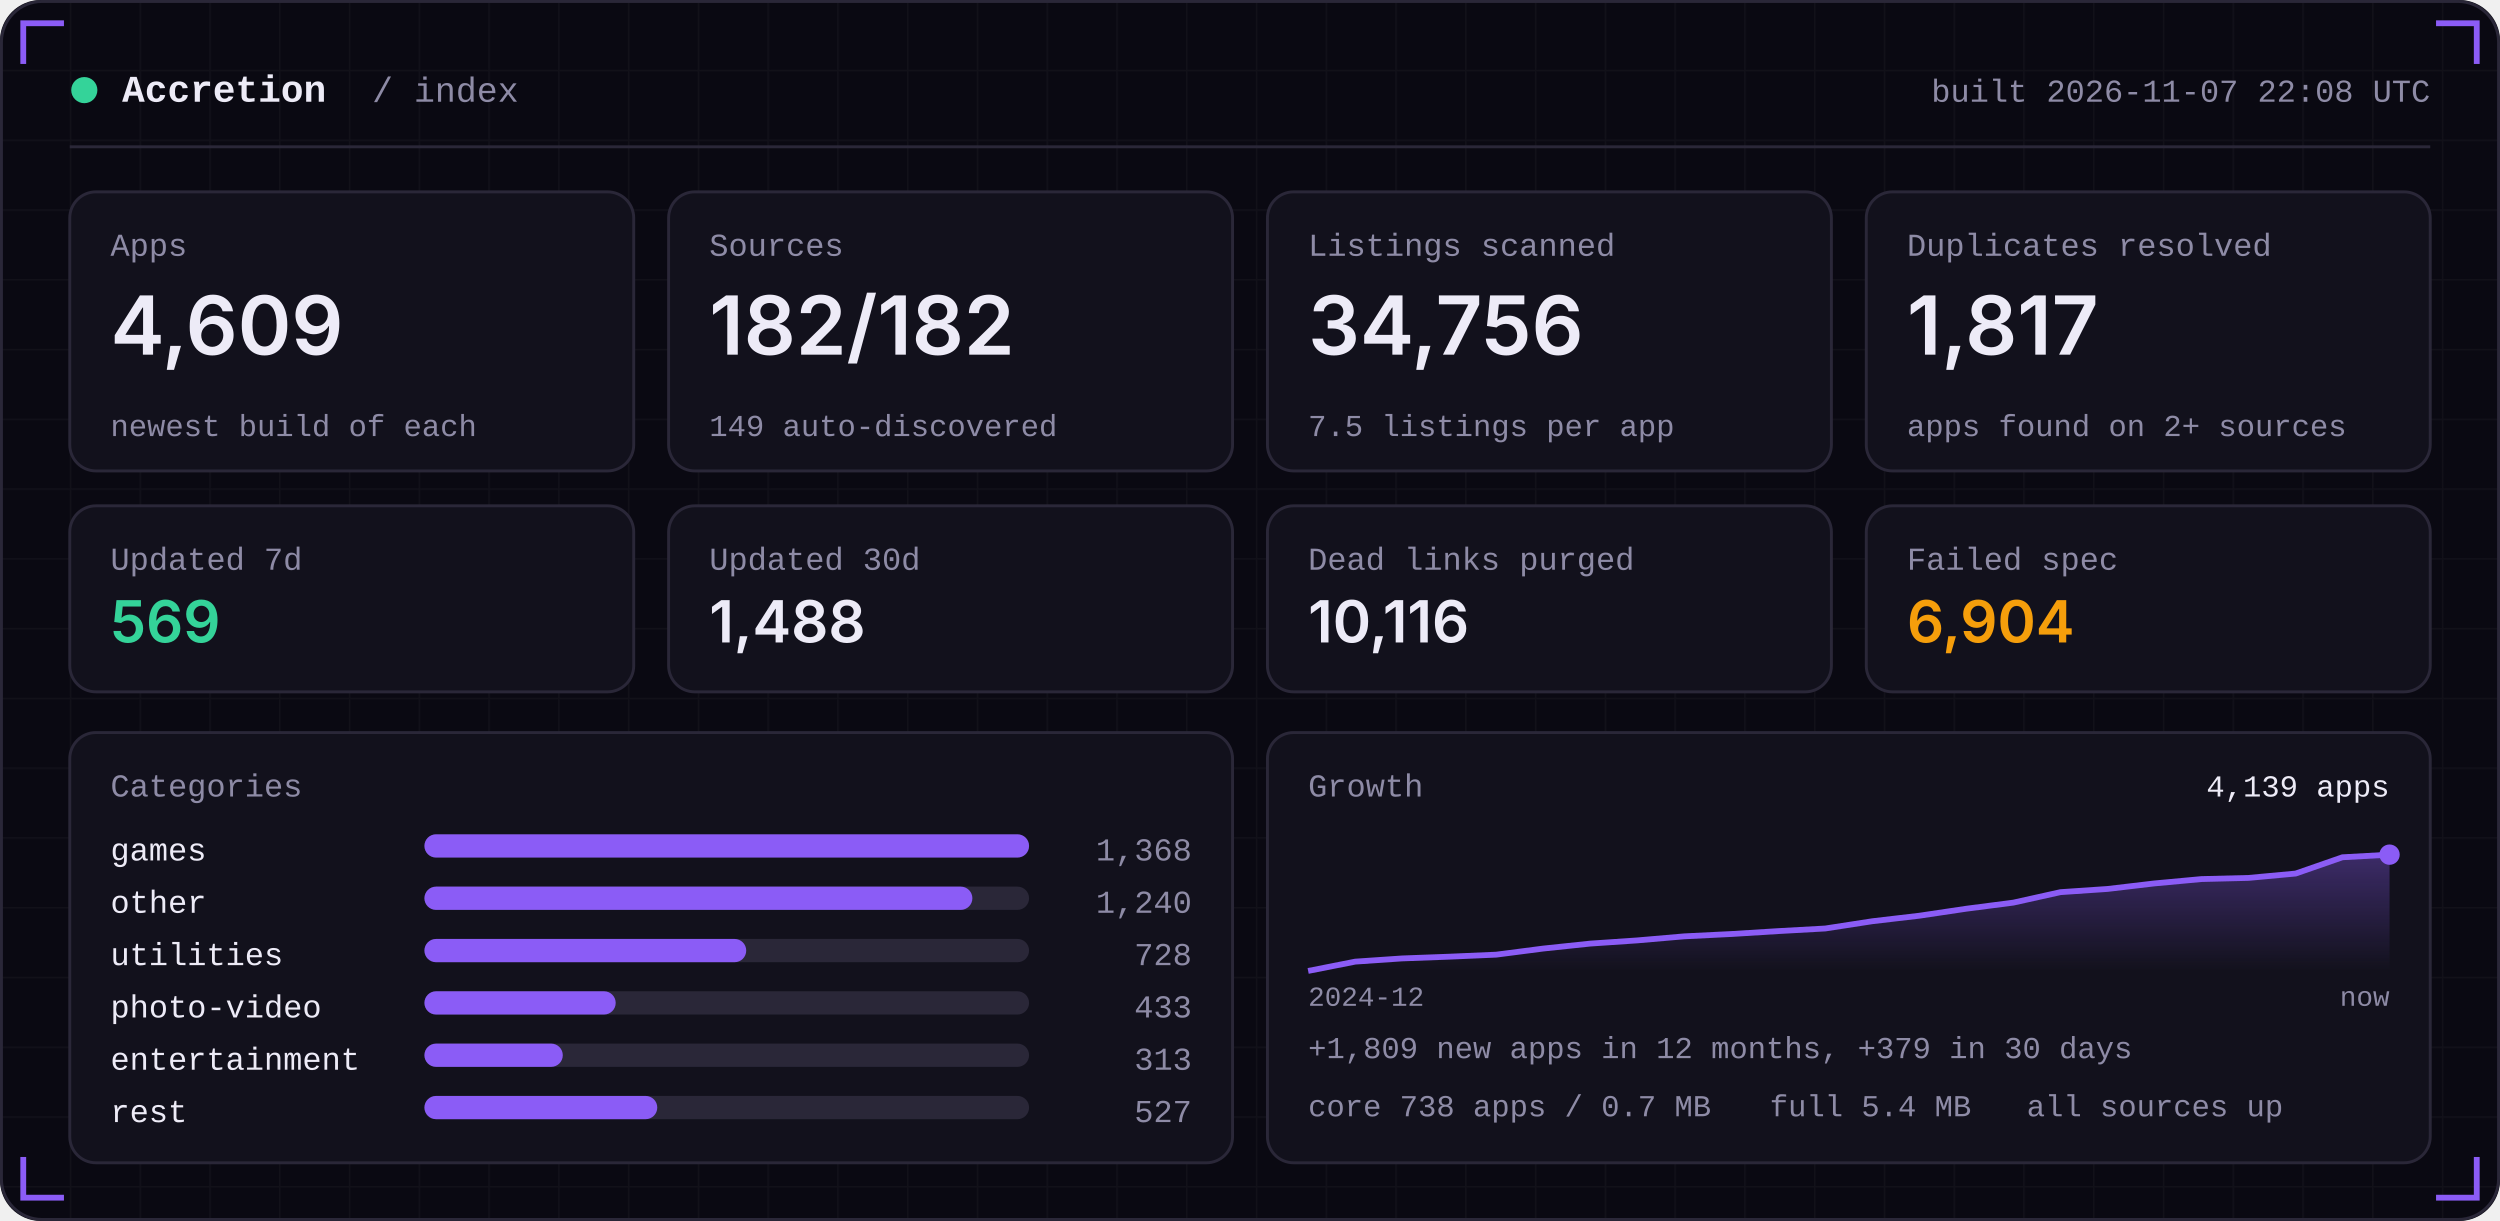
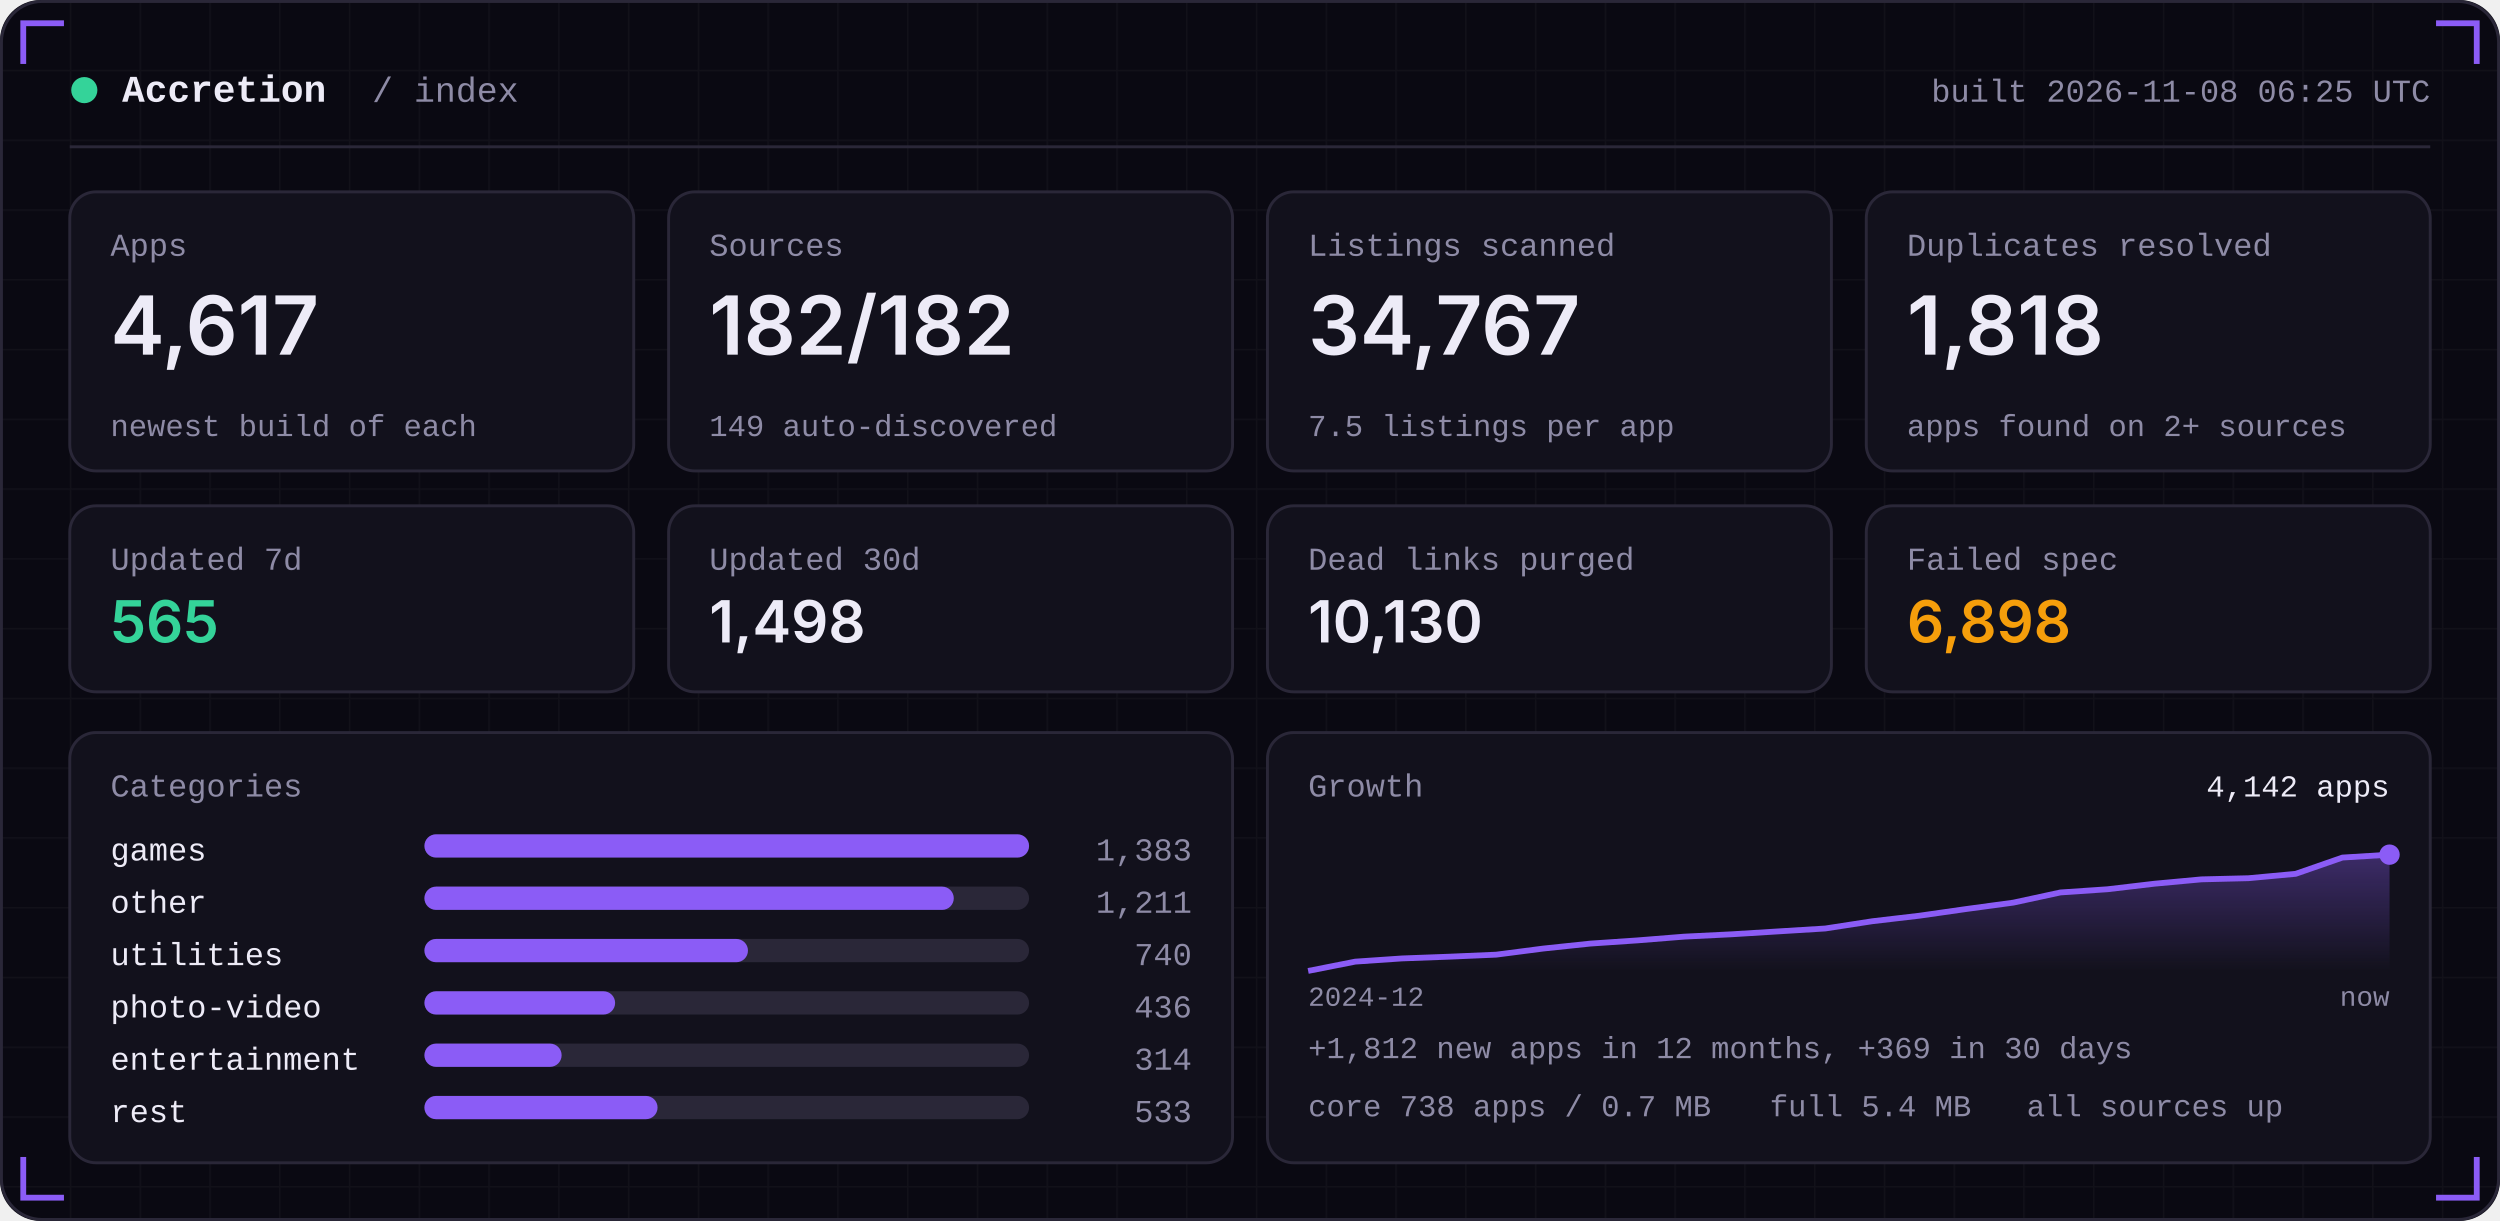
<svg xmlns="http://www.w3.org/2000/svg" width="860" height="420" viewBox="0 0 860 420" role="img">
  <defs>
    <linearGradient id="area" x1="0" x2="0" y1="0" y2="1">
      <stop offset="0" stop-color="#8B5CF6" stop-opacity="0.35" />
      <stop offset="1" stop-color="#8B5CF6" stop-opacity="0" />
    </linearGradient>
    <pattern id="grid" width="24" height="24" patternUnits="userSpaceOnUse">
      <path d="M24 0H0V24" fill="none" stroke="#FFFFFF" stroke-opacity="0.035" />
    </pattern>
  </defs>
  <rect width="860" height="420" rx="14" fill="#0A0912" />
  <rect width="860" height="420" rx="14" fill="url(#grid)" />
  <rect x="0.5" y="0.5" width="859" height="419" rx="14" fill="none" stroke="#2A2738" />
  <path d="M8 22 V8 H22" stroke="#8B5CF6" stroke-width="2" fill="none" />
  <path d="M852 22 V8 H838" stroke="#8B5CF6" stroke-width="2" fill="none" />
  <path d="M8 398 V412 H22" stroke="#8B5CF6" stroke-width="2" fill="none" />
  <path d="M852 398 V412 H838" stroke="#8B5CF6" stroke-width="2" fill="none" />
  <circle cx="29" cy="31" r="4.5" fill="#34D399" />
  <text x="42" y="35" font-family="ui-monospace,SFMono-Regular,Menlo,Consolas,'Liberation Mono',monospace" font-size="13" font-weight="600" fill="#EDEBF7" text-anchor="start" letter-spacing="0">Accretion</text>
  <text x="128" y="35" font-family="ui-monospace,SFMono-Regular,Menlo,Consolas,'Liberation Mono',monospace" font-size="12" font-weight="400" fill="#8E8BA6" text-anchor="start" letter-spacing="0">/ index</text>
-   <text x="836" y="35" font-family="ui-monospace,SFMono-Regular,Menlo,Consolas,'Liberation Mono',monospace" font-size="11" font-weight="400" fill="#8E8BA6" text-anchor="end" letter-spacing="0">built 2026-11-07 22:08 UTC</text>
+   <text x="836" y="35" font-family="ui-monospace,SFMono-Regular,Menlo,Consolas,'Liberation Mono',monospace" font-size="11" font-weight="400" fill="#8E8BA6" text-anchor="end" letter-spacing="0">built 2026-11-08 06:25 UTC</text>
  <rect x="24" y="50" width="812" height="1" fill="#2A2738" />
  <rect x="24.0" y="66" width="194.0" height="96" rx="9" fill="#12111C" stroke="#2A2738" />
  <text x="38.0" y="88" font-family="ui-monospace,SFMono-Regular,Menlo,Consolas,'Liberation Mono',monospace" font-size="11" font-weight="400" fill="#8E8BA6" text-anchor="start" letter-spacing="0">Apps</text>
-   <text x="38.0" y="122" font-family="-apple-system,BlinkMacSystemFont,'Segoe UI',Inter,Helvetica,Arial,sans-serif" font-size="28" font-weight="600" fill="#EDEBF7" text-anchor="start" letter-spacing="0">4,609</text>
+   <text x="38.0" y="122" font-family="-apple-system,BlinkMacSystemFont,'Segoe UI',Inter,Helvetica,Arial,sans-serif" font-size="28" font-weight="600" fill="#EDEBF7" text-anchor="start" letter-spacing="0">4,617</text>
  <text x="38.0" y="150" font-family="ui-monospace,SFMono-Regular,Menlo,Consolas,'Liberation Mono',monospace" font-size="10.5" font-weight="400" fill="#8E8BA6" text-anchor="start" letter-spacing="0">newest build of each</text>
  <rect x="230.0" y="66" width="194.0" height="96" rx="9" fill="#12111C" stroke="#2A2738" />
  <text x="244.0" y="88" font-family="ui-monospace,SFMono-Regular,Menlo,Consolas,'Liberation Mono',monospace" font-size="11" font-weight="400" fill="#8E8BA6" text-anchor="start" letter-spacing="0">Sources</text>
  <text x="244.0" y="122" font-family="-apple-system,BlinkMacSystemFont,'Segoe UI',Inter,Helvetica,Arial,sans-serif" font-size="28" font-weight="600" fill="#EDEBF7" text-anchor="start" letter-spacing="0">182/182</text>
  <text x="244.0" y="150" font-family="ui-monospace,SFMono-Regular,Menlo,Consolas,'Liberation Mono',monospace" font-size="10.5" font-weight="400" fill="#8E8BA6" text-anchor="start" letter-spacing="0">149 auto-discovered</text>
  <rect x="436.0" y="66" width="194.0" height="96" rx="9" fill="#12111C" stroke="#2A2738" />
  <text x="450.0" y="88" font-family="ui-monospace,SFMono-Regular,Menlo,Consolas,'Liberation Mono',monospace" font-size="11" font-weight="400" fill="#8E8BA6" text-anchor="start" letter-spacing="0">Listings scanned</text>
-   <text x="450.0" y="122" font-family="-apple-system,BlinkMacSystemFont,'Segoe UI',Inter,Helvetica,Arial,sans-serif" font-size="28" font-weight="600" fill="#EDEBF7" text-anchor="start" letter-spacing="0">34,756</text>
+   <text x="450.0" y="122" font-family="-apple-system,BlinkMacSystemFont,'Segoe UI',Inter,Helvetica,Arial,sans-serif" font-size="28" font-weight="600" fill="#EDEBF7" text-anchor="start" letter-spacing="0">34,767</text>
  <text x="450.0" y="150" font-family="ui-monospace,SFMono-Regular,Menlo,Consolas,'Liberation Mono',monospace" font-size="10.5" font-weight="400" fill="#8E8BA6" text-anchor="start" letter-spacing="0">7.5 listings per app</text>
  <rect x="642.0" y="66" width="194.0" height="96" rx="9" fill="#12111C" stroke="#2A2738" />
  <text x="656.0" y="88" font-family="ui-monospace,SFMono-Regular,Menlo,Consolas,'Liberation Mono',monospace" font-size="11" font-weight="400" fill="#8E8BA6" text-anchor="start" letter-spacing="0">Duplicates resolved</text>
-   <text x="656.0" y="122" font-family="-apple-system,BlinkMacSystemFont,'Segoe UI',Inter,Helvetica,Arial,sans-serif" font-size="28" font-weight="600" fill="#EDEBF7" text-anchor="start" letter-spacing="0">1,817</text>
+   <text x="656.0" y="122" font-family="-apple-system,BlinkMacSystemFont,'Segoe UI',Inter,Helvetica,Arial,sans-serif" font-size="28" font-weight="600" fill="#EDEBF7" text-anchor="start" letter-spacing="0">1,818</text>
  <text x="656.0" y="150" font-family="ui-monospace,SFMono-Regular,Menlo,Consolas,'Liberation Mono',monospace" font-size="10.5" font-weight="400" fill="#8E8BA6" text-anchor="start" letter-spacing="0">apps found on 2+ sources</text>
  <rect x="24.0" y="174" width="194.0" height="64" rx="9" fill="#12111C" stroke="#2A2738" />
  <text x="38.0" y="196" font-family="ui-monospace,SFMono-Regular,Menlo,Consolas,'Liberation Mono',monospace" font-size="11" font-weight="400" fill="#8E8BA6" text-anchor="start" letter-spacing="0">Updated 7d</text>
-   <text x="38.0" y="221" font-family="-apple-system,BlinkMacSystemFont,'Segoe UI',Inter,Helvetica,Arial,sans-serif" font-size="20" font-weight="600" fill="#34D399" text-anchor="start" letter-spacing="0">569</text>
+   <text x="38.0" y="221" font-family="-apple-system,BlinkMacSystemFont,'Segoe UI',Inter,Helvetica,Arial,sans-serif" font-size="20" font-weight="600" fill="#34D399" text-anchor="start" letter-spacing="0">565</text>
  <rect x="230.0" y="174" width="194.0" height="64" rx="9" fill="#12111C" stroke="#2A2738" />
  <text x="244.0" y="196" font-family="ui-monospace,SFMono-Regular,Menlo,Consolas,'Liberation Mono',monospace" font-size="11" font-weight="400" fill="#8E8BA6" text-anchor="start" letter-spacing="0">Updated 30d</text>
-   <text x="244.0" y="221" font-family="-apple-system,BlinkMacSystemFont,'Segoe UI',Inter,Helvetica,Arial,sans-serif" font-size="20" font-weight="600" fill="#EDEBF7" text-anchor="start" letter-spacing="0">1,488</text>
+   <text x="244.0" y="221" font-family="-apple-system,BlinkMacSystemFont,'Segoe UI',Inter,Helvetica,Arial,sans-serif" font-size="20" font-weight="600" fill="#EDEBF7" text-anchor="start" letter-spacing="0">1,498</text>
  <rect x="436.0" y="174" width="194.0" height="64" rx="9" fill="#12111C" stroke="#2A2738" />
  <text x="450.0" y="196" font-family="ui-monospace,SFMono-Regular,Menlo,Consolas,'Liberation Mono',monospace" font-size="11" font-weight="400" fill="#8E8BA6" text-anchor="start" letter-spacing="0">Dead links purged</text>
-   <text x="450.0" y="221" font-family="-apple-system,BlinkMacSystemFont,'Segoe UI',Inter,Helvetica,Arial,sans-serif" font-size="20" font-weight="600" fill="#EDEBF7" text-anchor="start" letter-spacing="0">10,116</text>
+   <text x="450.0" y="221" font-family="-apple-system,BlinkMacSystemFont,'Segoe UI',Inter,Helvetica,Arial,sans-serif" font-size="20" font-weight="600" fill="#EDEBF7" text-anchor="start" letter-spacing="0">10,130</text>
  <rect x="642.0" y="174" width="194.0" height="64" rx="9" fill="#12111C" stroke="#2A2738" />
  <text x="656.0" y="196" font-family="ui-monospace,SFMono-Regular,Menlo,Consolas,'Liberation Mono',monospace" font-size="11" font-weight="400" fill="#8E8BA6" text-anchor="start" letter-spacing="0">Failed spec</text>
-   <text x="656.0" y="221" font-family="-apple-system,BlinkMacSystemFont,'Segoe UI',Inter,Helvetica,Arial,sans-serif" font-size="20" font-weight="600" fill="#F59E0B" text-anchor="start" letter-spacing="0">6,904</text>
+   <text x="656.0" y="221" font-family="-apple-system,BlinkMacSystemFont,'Segoe UI',Inter,Helvetica,Arial,sans-serif" font-size="20" font-weight="600" fill="#F59E0B" text-anchor="start" letter-spacing="0">6,898</text>
  <rect x="24" y="252" width="400.0" height="148" rx="9" fill="#12111C" stroke="#2A2738" />
  <rect x="436.0" y="252" width="400.0" height="148" rx="9" fill="#12111C" stroke="#2A2738" />
  <text x="38" y="274" font-family="ui-monospace,SFMono-Regular,Menlo,Consolas,'Liberation Mono',monospace" font-size="11" font-weight="400" fill="#8E8BA6" text-anchor="start" letter-spacing="0">Categories</text>
  <text x="38" y="296" font-family="ui-monospace,SFMono-Regular,Menlo,Consolas,'Liberation Mono',monospace" font-size="11" font-weight="400" fill="#EDEBF7" text-anchor="start" letter-spacing="0">games</text>
  <rect x="146" y="287" width="208.0" height="8" rx="4" fill="#2A2738" />
  <rect x="146" y="287" width="208.0" height="8" rx="4" fill="#8B5CF6" />
-   <text x="410.0" y="296" font-family="ui-monospace,SFMono-Regular,Menlo,Consolas,'Liberation Mono',monospace" font-size="11" font-weight="400" fill="#8E8BA6" text-anchor="end" letter-spacing="0">1,368</text>
+   <text x="410.0" y="296" font-family="ui-monospace,SFMono-Regular,Menlo,Consolas,'Liberation Mono',monospace" font-size="11" font-weight="400" fill="#8E8BA6" text-anchor="end" letter-spacing="0">1,383</text>
  <text x="38" y="314" font-family="ui-monospace,SFMono-Regular,Menlo,Consolas,'Liberation Mono',monospace" font-size="11" font-weight="400" fill="#EDEBF7" text-anchor="start" letter-spacing="0">other</text>
  <rect x="146" y="305" width="208.0" height="8" rx="4" fill="#2A2738" />
-   <rect x="146" y="305" width="188.5" height="8" rx="4" fill="#8B5CF6" />
-   <text x="410.0" y="314" font-family="ui-monospace,SFMono-Regular,Menlo,Consolas,'Liberation Mono',monospace" font-size="11" font-weight="400" fill="#8E8BA6" text-anchor="end" letter-spacing="0">1,240</text>
+   <rect x="146" y="305" width="182.1" height="8" rx="4" fill="#8B5CF6" />
+   <text x="410.0" y="314" font-family="ui-monospace,SFMono-Regular,Menlo,Consolas,'Liberation Mono',monospace" font-size="11" font-weight="400" fill="#8E8BA6" text-anchor="end" letter-spacing="0">1,211</text>
  <text x="38" y="332" font-family="ui-monospace,SFMono-Regular,Menlo,Consolas,'Liberation Mono',monospace" font-size="11" font-weight="400" fill="#EDEBF7" text-anchor="start" letter-spacing="0">utilities</text>
  <rect x="146" y="323" width="208.0" height="8" rx="4" fill="#2A2738" />
-   <rect x="146" y="323" width="110.7" height="8" rx="4" fill="#8B5CF6" />
-   <text x="410.0" y="332" font-family="ui-monospace,SFMono-Regular,Menlo,Consolas,'Liberation Mono',monospace" font-size="11" font-weight="400" fill="#8E8BA6" text-anchor="end" letter-spacing="0">728</text>
+   <rect x="146" y="323" width="111.3" height="8" rx="4" fill="#8B5CF6" />
+   <text x="410.0" y="332" font-family="ui-monospace,SFMono-Regular,Menlo,Consolas,'Liberation Mono',monospace" font-size="11" font-weight="400" fill="#8E8BA6" text-anchor="end" letter-spacing="0">740</text>
  <text x="38" y="350" font-family="ui-monospace,SFMono-Regular,Menlo,Consolas,'Liberation Mono',monospace" font-size="11" font-weight="400" fill="#EDEBF7" text-anchor="start" letter-spacing="0">photo-video</text>
  <rect x="146" y="341" width="208.0" height="8" rx="4" fill="#2A2738" />
-   <rect x="146" y="341" width="65.8" height="8" rx="4" fill="#8B5CF6" />
-   <text x="410.0" y="350" font-family="ui-monospace,SFMono-Regular,Menlo,Consolas,'Liberation Mono',monospace" font-size="11" font-weight="400" fill="#8E8BA6" text-anchor="end" letter-spacing="0">433</text>
+   <rect x="146" y="341" width="65.6" height="8" rx="4" fill="#8B5CF6" />
+   <text x="410.0" y="350" font-family="ui-monospace,SFMono-Regular,Menlo,Consolas,'Liberation Mono',monospace" font-size="11" font-weight="400" fill="#8E8BA6" text-anchor="end" letter-spacing="0">436</text>
  <text x="38" y="368" font-family="ui-monospace,SFMono-Regular,Menlo,Consolas,'Liberation Mono',monospace" font-size="11" font-weight="400" fill="#EDEBF7" text-anchor="start" letter-spacing="0">entertainment</text>
  <rect x="146" y="359" width="208.0" height="8" rx="4" fill="#2A2738" />
-   <rect x="146" y="359" width="47.6" height="8" rx="4" fill="#8B5CF6" />
-   <text x="410.0" y="368" font-family="ui-monospace,SFMono-Regular,Menlo,Consolas,'Liberation Mono',monospace" font-size="11" font-weight="400" fill="#8E8BA6" text-anchor="end" letter-spacing="0">313</text>
+   <rect x="146" y="359" width="47.2" height="8" rx="4" fill="#8B5CF6" />
+   <text x="410.0" y="368" font-family="ui-monospace,SFMono-Regular,Menlo,Consolas,'Liberation Mono',monospace" font-size="11" font-weight="400" fill="#8E8BA6" text-anchor="end" letter-spacing="0">314</text>
  <text x="38" y="386" font-family="ui-monospace,SFMono-Regular,Menlo,Consolas,'Liberation Mono',monospace" font-size="11" font-weight="400" fill="#EDEBF7" text-anchor="start" letter-spacing="0">rest</text>
  <rect x="146" y="377" width="208.0" height="8" rx="4" fill="#2A2738" />
-   <rect x="146" y="377" width="80.1" height="8" rx="4" fill="#8B5CF6" />
-   <text x="410.0" y="386" font-family="ui-monospace,SFMono-Regular,Menlo,Consolas,'Liberation Mono',monospace" font-size="11" font-weight="400" fill="#8E8BA6" text-anchor="end" letter-spacing="0">527</text>
+   <rect x="146" y="377" width="80.2" height="8" rx="4" fill="#8B5CF6" />
+   <text x="410.0" y="386" font-family="ui-monospace,SFMono-Regular,Menlo,Consolas,'Liberation Mono',monospace" font-size="11" font-weight="400" fill="#8E8BA6" text-anchor="end" letter-spacing="0">533</text>
  <text x="450.0" y="274" font-family="ui-monospace,SFMono-Regular,Menlo,Consolas,'Liberation Mono',monospace" font-size="11" font-weight="400" fill="#8E8BA6" text-anchor="start" letter-spacing="0">Growth</text>
-   <polygon points="450.0,334 450.0,334.0 466.2,330.8 482.3,329.7 498.5,329.1 514.7,328.4 530.9,326.3 547.0,324.6 563.2,323.5 579.4,322.1 595.6,321.3 611.7,320.3 627.9,319.4 644.1,316.9 660.3,315.0 676.4,312.6 692.6,310.5 708.8,306.9 725.0,305.8 741.1,303.9 757.3,302.4 773.5,302.0 789.7,300.5 805.8,294.9 822.0,294.0 822.0,334" fill="url(#area)" />
-   <polyline points="450.0,334.0 466.2,330.8 482.3,329.7 498.5,329.1 514.7,328.4 530.9,326.3 547.0,324.6 563.2,323.5 579.4,322.1 595.6,321.3 611.7,320.3 627.9,319.4 644.1,316.9 660.3,315.0 676.4,312.6 692.6,310.5 708.8,306.9 725.0,305.8 741.1,303.9 757.3,302.4 773.5,302.0 789.7,300.5 805.8,294.9 822.0,294.0" fill="none" stroke="#8B5CF6" stroke-width="2" stroke-linejoin="round" />
+   <polygon points="450.0,334 450.0,334.0 466.2,330.8 482.3,329.7 498.5,329.1 514.7,328.4 530.9,326.3 547.0,324.6 563.2,323.5 579.4,322.2 595.6,321.4 611.7,320.4 627.9,319.4 644.1,316.9 660.3,315.0 676.4,312.7 692.6,310.5 708.8,307.0 725.0,305.9 741.1,304.0 757.3,302.5 773.5,302.1 789.7,300.6 805.8,295.0 822.0,294.0 822.0,334" fill="url(#area)" />
+   <polyline points="450.0,334.0 466.2,330.8 482.3,329.7 498.5,329.1 514.7,328.4 530.9,326.3 547.0,324.6 563.2,323.5 579.4,322.2 595.6,321.4 611.7,320.4 627.9,319.4 644.1,316.9 660.3,315.0 676.4,312.7 692.6,310.5 708.8,307.0 725.0,305.9 741.1,304.0 757.3,302.5 773.5,302.1 789.7,300.6 805.8,295.0 822.0,294.0" fill="none" stroke="#8B5CF6" stroke-width="2" stroke-linejoin="round" />
  <circle cx="822.0" cy="294.0" r="3.5" fill="#8B5CF6" />
-   <text x="822.0" y="274" font-family="ui-monospace,SFMono-Regular,Menlo,Consolas,'Liberation Mono',monospace" font-size="10.5" font-weight="400" fill="#EDEBF7" text-anchor="end" letter-spacing="0">4,139 apps</text>
+   <text x="822.0" y="274" font-family="ui-monospace,SFMono-Regular,Menlo,Consolas,'Liberation Mono',monospace" font-size="10.5" font-weight="400" fill="#EDEBF7" text-anchor="end" letter-spacing="0">4,142 apps</text>
  <text x="450.0" y="346" font-family="ui-monospace,SFMono-Regular,Menlo,Consolas,'Liberation Mono',monospace" font-size="9.5" font-weight="400" fill="#8E8BA6" text-anchor="start" letter-spacing="0">2024-12</text>
  <text x="822.0" y="346" font-family="ui-monospace,SFMono-Regular,Menlo,Consolas,'Liberation Mono',monospace" font-size="9.5" font-weight="400" fill="#8E8BA6" text-anchor="end" letter-spacing="0">now</text>
-   <text x="450.0" y="364" font-family="ui-monospace,SFMono-Regular,Menlo,Consolas,'Liberation Mono',monospace" font-size="10.5" font-weight="400" fill="#8E8BA6" text-anchor="start" letter-spacing="0">+1,809 new apps in 12 months, +379 in 30 days</text>
+   <text x="450.0" y="364" font-family="ui-monospace,SFMono-Regular,Menlo,Consolas,'Liberation Mono',monospace" font-size="10.5" font-weight="400" fill="#8E8BA6" text-anchor="start" letter-spacing="0">+1,812 new apps in 12 months, +369 in 30 days</text>
  <text x="450.0" y="384" font-family="ui-monospace,SFMono-Regular,Menlo,Consolas,'Liberation Mono',monospace" font-size="10.5" font-weight="400" fill="#8E8BA6" text-anchor="start" letter-spacing="0">core 738 apps / 0.7 MB</text>
  <text x="608.8" y="384" font-family="ui-monospace,SFMono-Regular,Menlo,Consolas,'Liberation Mono',monospace" font-size="10.5" font-weight="400" fill="#8E8BA6" text-anchor="start" letter-spacing="0">full 5.4 MB</text>
  <text x="697.2" y="384" font-family="ui-monospace,SFMono-Regular,Menlo,Consolas,'Liberation Mono',monospace" font-size="10.5" font-weight="400" fill="#8E8BA6" text-anchor="start" letter-spacing="0">all sources up</text>
</svg>
